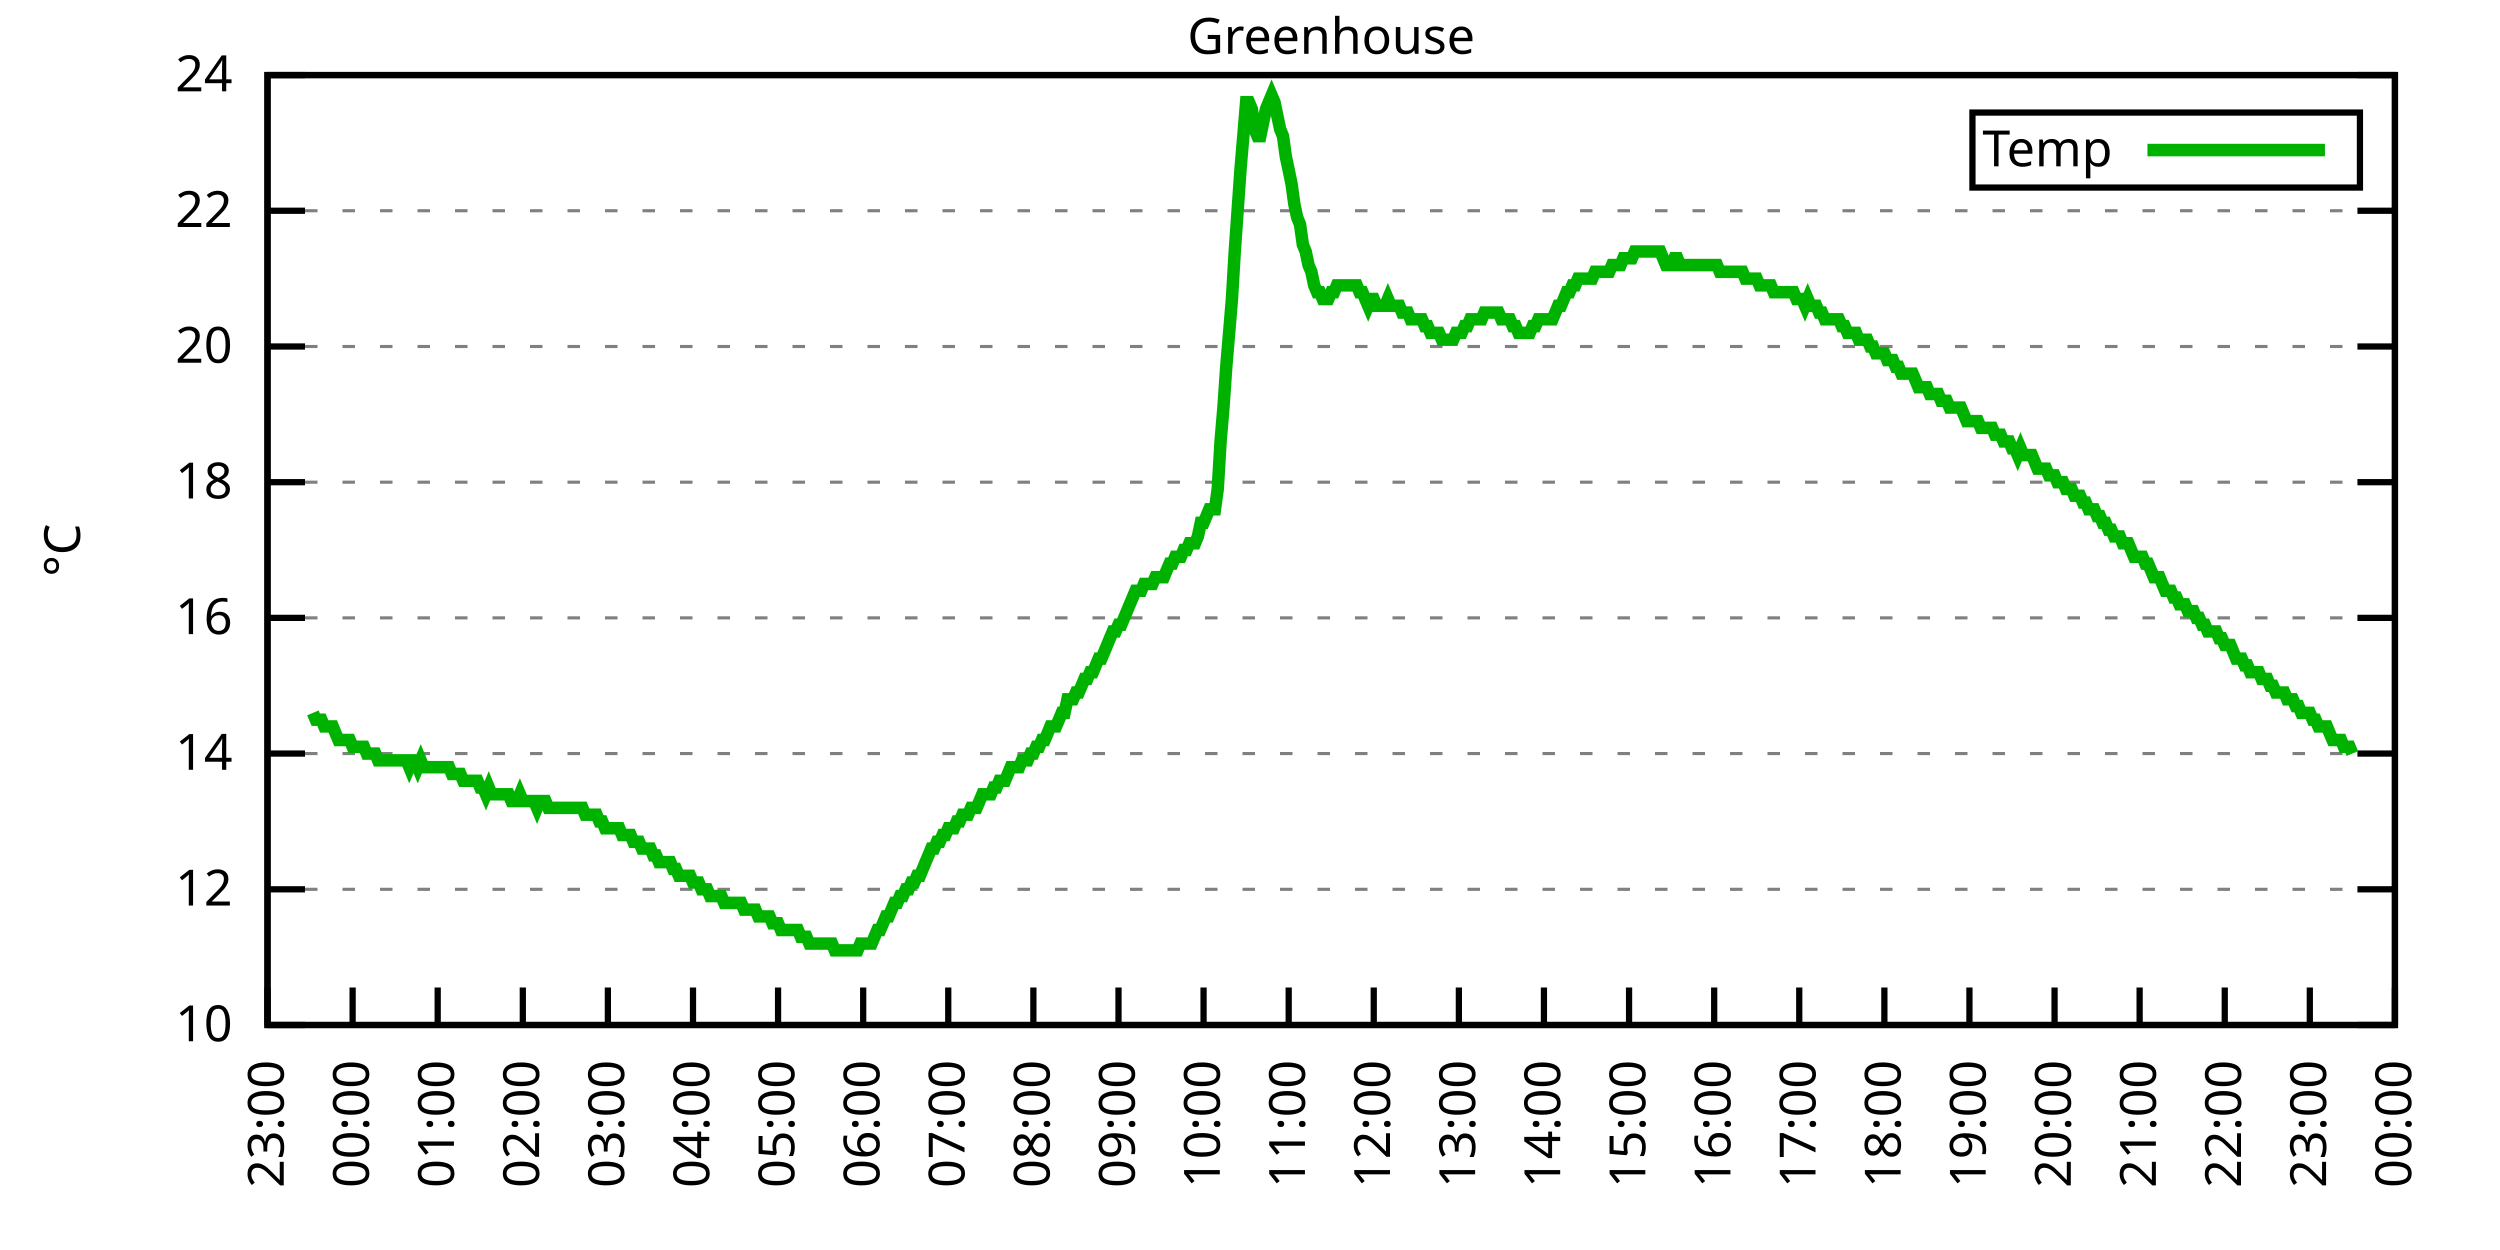
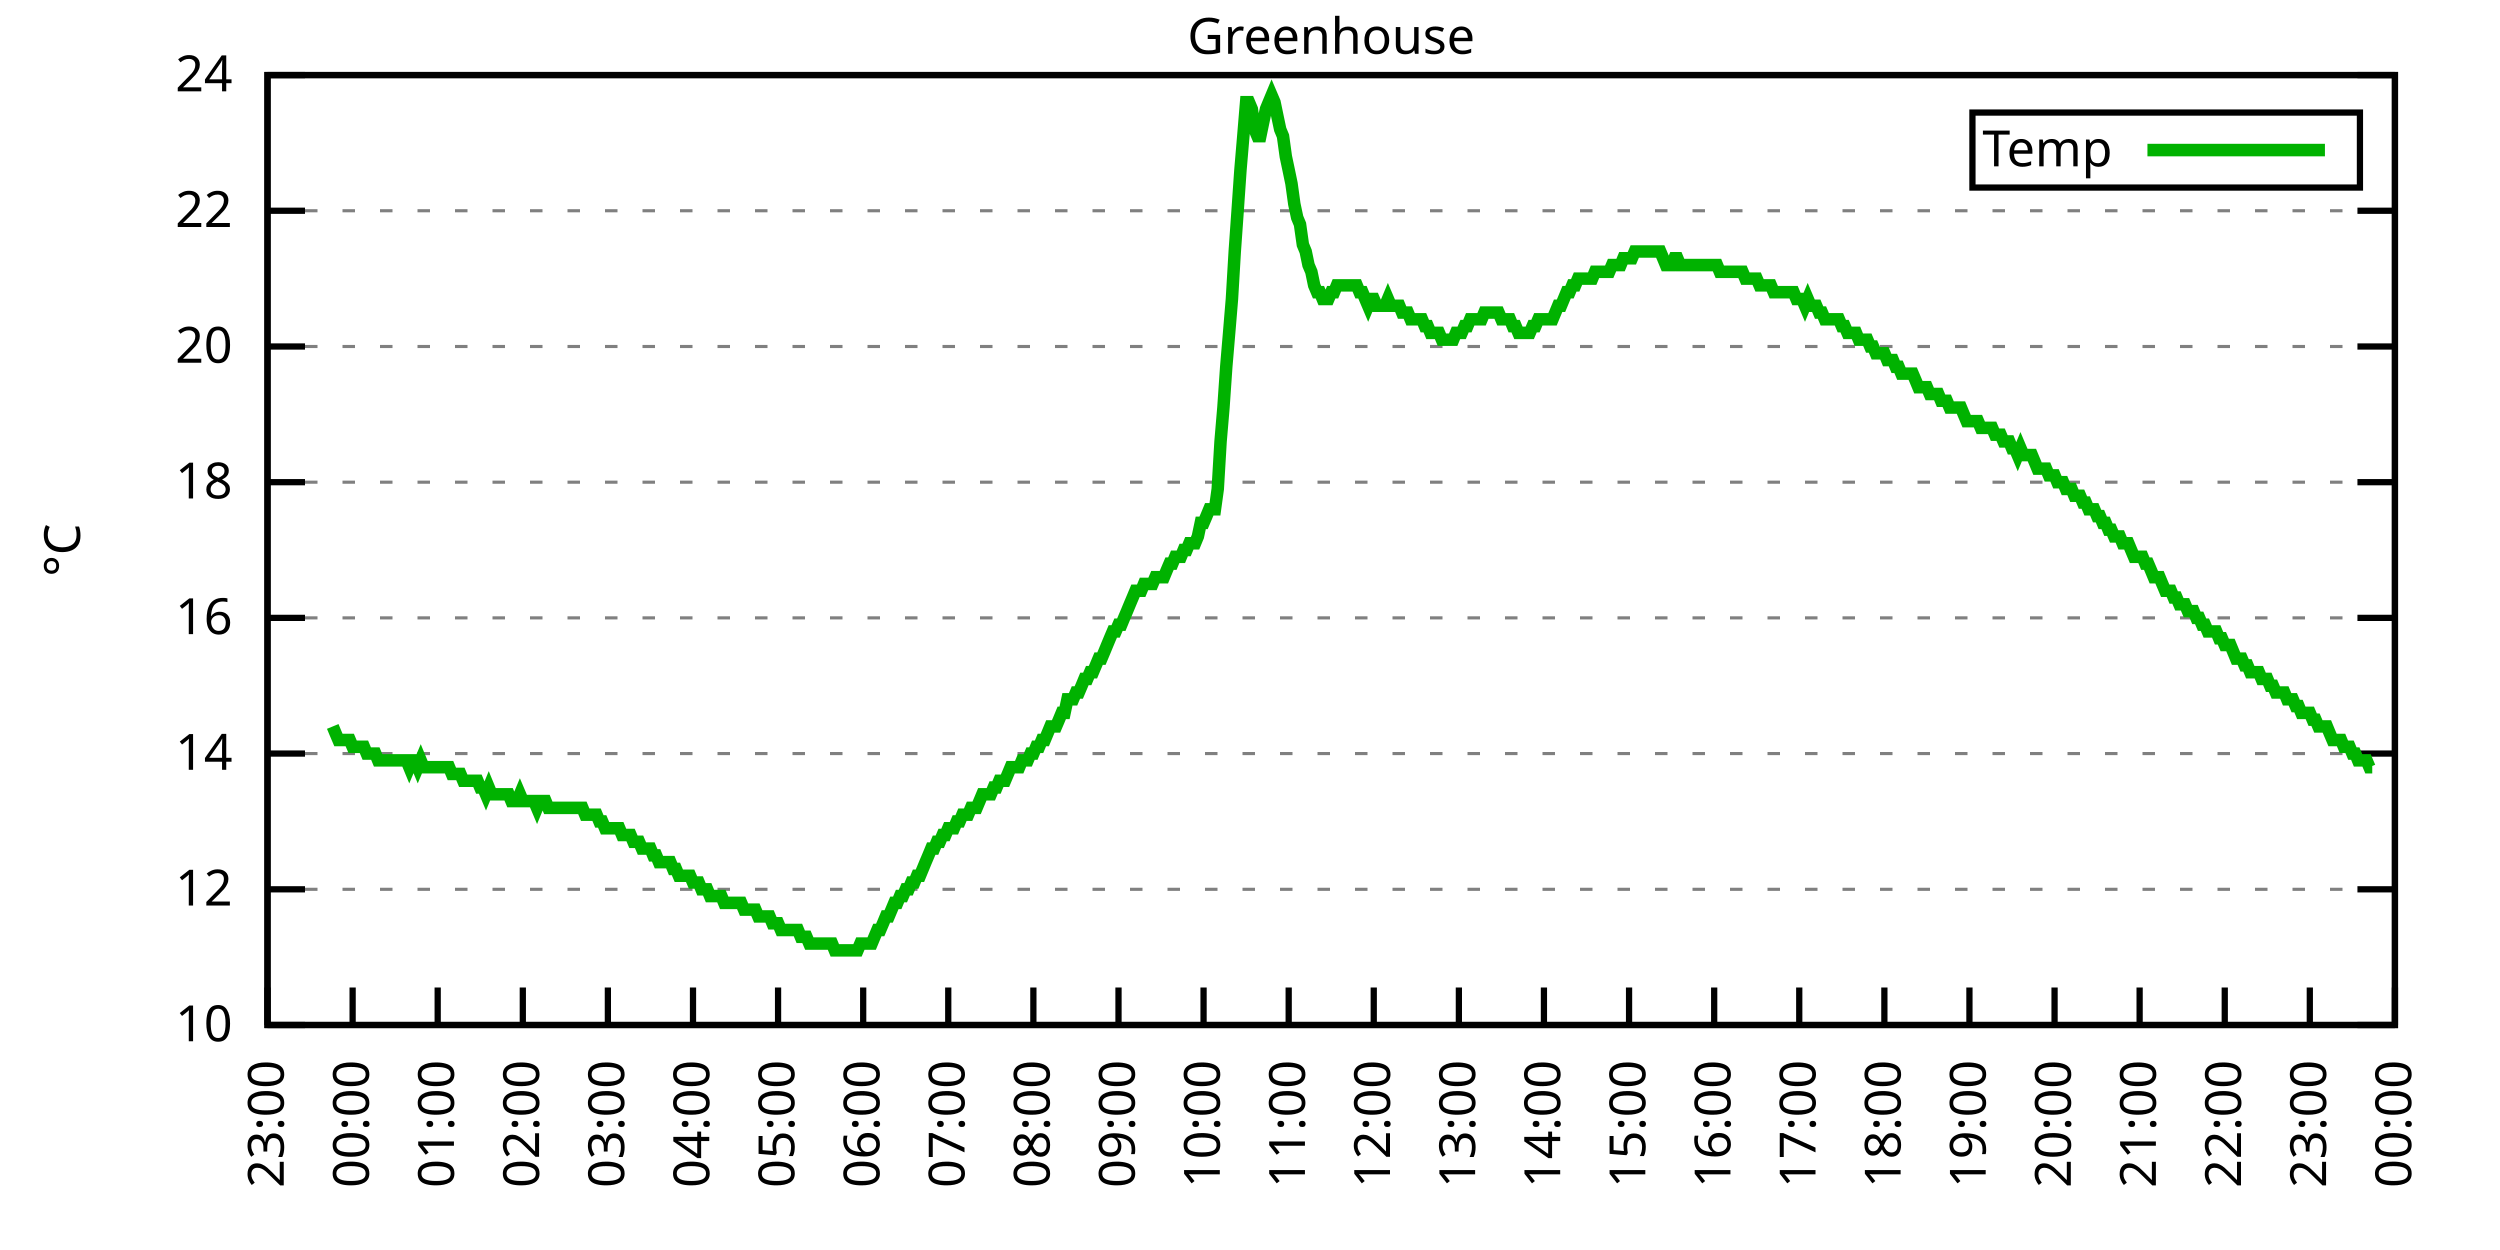
<svg xmlns="http://www.w3.org/2000/svg" xmlns:xlink="http://www.w3.org/1999/xlink" width="400" height="200" viewBox="0 0 400 200">
  <g id="gnuplot_canvas">
    <rect x="0" y="0" width="400" height="200" fill="none" />
    <defs>
      <circle id="gpDot" r="0.5" stroke-width="0.5" stroke="currentColor" />
      <path id="gpPt0" stroke-width="0.333" stroke="currentColor" d="M-1,0 h2 M0,-1 v2" />
      <path id="gpPt1" stroke-width="0.333" stroke="currentColor" d="M-1,-1 L1,1 M1,-1 L-1,1" />
      <path id="gpPt2" stroke-width="0.333" stroke="currentColor" d="M-1,0 L1,0 M0,-1 L0,1 M-1,-1 L1,1 M-1,1 L1,-1" />
      <rect id="gpPt3" stroke-width="0.333" stroke="currentColor" x="-1" y="-1" width="2" height="2" />
      <rect id="gpPt4" stroke-width="0.333" stroke="currentColor" fill="currentColor" x="-1" y="-1" width="2" height="2" />
      <circle id="gpPt5" stroke-width="0.333" stroke="currentColor" cx="0" cy="0" r="1" />
      <use xlink:href="#gpPt5" id="gpPt6" fill="currentColor" stroke="none" />
      <path id="gpPt7" stroke-width="0.333" stroke="currentColor" d="M0,-1.33 L-1.33,0.67 L1.33,0.67 z" />
      <use xlink:href="#gpPt7" id="gpPt8" fill="currentColor" stroke="none" />
      <use xlink:href="#gpPt7" id="gpPt9" stroke="currentColor" transform="rotate(180)" />
      <use xlink:href="#gpPt9" id="gpPt10" fill="currentColor" stroke="none" />
      <use xlink:href="#gpPt3" id="gpPt11" stroke="currentColor" transform="rotate(45)" />
      <use xlink:href="#gpPt11" id="gpPt12" fill="currentColor" stroke="none" />
      <path id="gpPt13" stroke-width="0.333" stroke="currentColor" d="M0,1.330 L1.265,0.411 L0.782,-1.067 L-0.782,-1.076 L-1.265,0.411 z" />
      <use xlink:href="#gpPt13" id="gpPt14" fill="currentColor" stroke="none" />
      <filter id="textbox" filterUnits="objectBoundingBox" x="0" y="0" height="1" width="1">
        <feFlood flood-color="white" flood-opacity="1" result="bgnd" />
        <feComposite in="SourceGraphic" in2="bgnd" operator="atop" />
      </filter>
      <filter id="greybox" filterUnits="objectBoundingBox" x="0" y="0" height="1" width="1">
        <feFlood flood-color="lightgrey" flood-opacity="1" result="grey" />
        <feComposite in="SourceGraphic" in2="grey" operator="atop" />
      </filter>
    </defs>
    <g fill="none" color="white" stroke="currentColor" stroke-width="1.00" stroke-linecap="butt" stroke-linejoin="miter">
</g>
    <g fill="none" color="black" stroke="currentColor" stroke-width="1.00" stroke-linecap="butt" stroke-linejoin="miter">
      <g stroke="none" shape-rendering="crispEdges">
        <polygon fill="rgb(255, 255, 255)" points="42.80,164.00 383.18,164.00 383.18,12.02 42.80,12.02 " />
      </g>
    </g>
    <g fill="none" color="black" stroke="currentColor" stroke-width="1.00" stroke-linecap="butt" stroke-linejoin="miter">
</g>
    <g fill="none" color="black" stroke="black" stroke-width="0.50" stroke-linecap="butt" stroke-linejoin="miter">
</g>
    <g fill="none" color="gray" stroke="currentColor" stroke-width="0.50" stroke-linecap="butt" stroke-linejoin="miter">
      <path stroke="gray" stroke-dasharray="2,4" class="gridline" d="M42.80,164.00 L383.19,164.00  " />
    </g>
    <g fill="none" color="gray" stroke="gray" stroke-width="1.00" stroke-linecap="butt" stroke-linejoin="miter">
</g>
    <g fill="none" color="black" stroke="currentColor" stroke-width="1.00" stroke-linecap="butt" stroke-linejoin="miter">
      <path stroke="black" d="M42.80,164.00 L48.80,164.00 M383.19,164.00 L377.19,164.00  " />
      <g transform="translate(37.20,166.60)" stroke="none" fill="black" font-family="Sans" font-size="8.00" text-anchor="end">
        <text>
          <tspan font-family="Sans"> 10</tspan>
        </text>
      </g>
    </g>
    <g fill="none" color="black" stroke="currentColor" stroke-width="1.00" stroke-linecap="butt" stroke-linejoin="miter">
</g>
    <g fill="none" color="black" stroke="black" stroke-width="0.50" stroke-linecap="butt" stroke-linejoin="miter">
</g>
    <g fill="none" color="gray" stroke="currentColor" stroke-width="0.50" stroke-linecap="butt" stroke-linejoin="miter">
      <path stroke="gray" stroke-dasharray="2,4" class="gridline" d="M42.80,142.29 L383.19,142.29  " />
    </g>
    <g fill="none" color="gray" stroke="gray" stroke-width="1.00" stroke-linecap="butt" stroke-linejoin="miter">
</g>
    <g fill="none" color="black" stroke="currentColor" stroke-width="1.00" stroke-linecap="butt" stroke-linejoin="miter">
      <path stroke="black" d="M42.80,142.29 L48.80,142.29 M383.19,142.29 L377.19,142.29  " />
      <g transform="translate(37.20,144.89)" stroke="none" fill="black" font-family="Sans" font-size="8.00" text-anchor="end">
        <text>
          <tspan font-family="Sans"> 12</tspan>
        </text>
      </g>
    </g>
    <g fill="none" color="black" stroke="currentColor" stroke-width="1.00" stroke-linecap="butt" stroke-linejoin="miter">
</g>
    <g fill="none" color="black" stroke="black" stroke-width="0.50" stroke-linecap="butt" stroke-linejoin="miter">
</g>
    <g fill="none" color="gray" stroke="currentColor" stroke-width="0.50" stroke-linecap="butt" stroke-linejoin="miter">
      <path stroke="gray" stroke-dasharray="2,4" class="gridline" d="M42.80,120.57 L383.19,120.57  " />
    </g>
    <g fill="none" color="gray" stroke="gray" stroke-width="1.00" stroke-linecap="butt" stroke-linejoin="miter">
</g>
    <g fill="none" color="black" stroke="currentColor" stroke-width="1.00" stroke-linecap="butt" stroke-linejoin="miter">
      <path stroke="black" d="M42.80,120.57 L48.80,120.57 M383.19,120.57 L377.19,120.57  " />
      <g transform="translate(37.20,123.17)" stroke="none" fill="black" font-family="Sans" font-size="8.00" text-anchor="end">
        <text>
          <tspan font-family="Sans"> 14</tspan>
        </text>
      </g>
    </g>
    <g fill="none" color="black" stroke="currentColor" stroke-width="1.00" stroke-linecap="butt" stroke-linejoin="miter">
</g>
    <g fill="none" color="black" stroke="black" stroke-width="0.50" stroke-linecap="butt" stroke-linejoin="miter">
</g>
    <g fill="none" color="gray" stroke="currentColor" stroke-width="0.50" stroke-linecap="butt" stroke-linejoin="miter">
      <path stroke="gray" stroke-dasharray="2,4" class="gridline" d="M42.80,98.86 L383.19,98.86  " />
    </g>
    <g fill="none" color="gray" stroke="gray" stroke-width="1.00" stroke-linecap="butt" stroke-linejoin="miter">
</g>
    <g fill="none" color="black" stroke="currentColor" stroke-width="1.00" stroke-linecap="butt" stroke-linejoin="miter">
      <path stroke="black" d="M42.80,98.86 L48.80,98.86 M383.19,98.86 L377.19,98.86  " />
      <g transform="translate(37.20,101.46)" stroke="none" fill="black" font-family="Sans" font-size="8.00" text-anchor="end">
        <text>
          <tspan font-family="Sans"> 16</tspan>
        </text>
      </g>
    </g>
    <g fill="none" color="black" stroke="currentColor" stroke-width="1.00" stroke-linecap="butt" stroke-linejoin="miter">
</g>
    <g fill="none" color="black" stroke="black" stroke-width="0.50" stroke-linecap="butt" stroke-linejoin="miter">
</g>
    <g fill="none" color="gray" stroke="currentColor" stroke-width="0.50" stroke-linecap="butt" stroke-linejoin="miter">
      <path stroke="gray" stroke-dasharray="2,4" class="gridline" d="M42.80,77.15 L383.19,77.15  " />
    </g>
    <g fill="none" color="gray" stroke="gray" stroke-width="1.00" stroke-linecap="butt" stroke-linejoin="miter">
</g>
    <g fill="none" color="black" stroke="currentColor" stroke-width="1.00" stroke-linecap="butt" stroke-linejoin="miter">
      <path stroke="black" d="M42.80,77.15 L48.80,77.15 M383.19,77.15 L377.19,77.15  " />
      <g transform="translate(37.20,79.75)" stroke="none" fill="black" font-family="Sans" font-size="8.00" text-anchor="end">
        <text>
          <tspan font-family="Sans"> 18</tspan>
        </text>
      </g>
    </g>
    <g fill="none" color="black" stroke="currentColor" stroke-width="1.00" stroke-linecap="butt" stroke-linejoin="miter">
</g>
    <g fill="none" color="black" stroke="black" stroke-width="0.50" stroke-linecap="butt" stroke-linejoin="miter">
</g>
    <g fill="none" color="gray" stroke="currentColor" stroke-width="0.50" stroke-linecap="butt" stroke-linejoin="miter">
      <path stroke="gray" stroke-dasharray="2,4" class="gridline" d="M42.80,55.44 L383.19,55.44  " />
    </g>
    <g fill="none" color="gray" stroke="gray" stroke-width="1.00" stroke-linecap="butt" stroke-linejoin="miter">
</g>
    <g fill="none" color="black" stroke="currentColor" stroke-width="1.00" stroke-linecap="butt" stroke-linejoin="miter">
      <path stroke="black" d="M42.80,55.44 L48.80,55.44 M383.19,55.44 L377.19,55.44  " />
      <g transform="translate(37.20,58.04)" stroke="none" fill="black" font-family="Sans" font-size="8.00" text-anchor="end">
        <text>
          <tspan font-family="Sans"> 20</tspan>
        </text>
      </g>
    </g>
    <g fill="none" color="black" stroke="currentColor" stroke-width="1.00" stroke-linecap="butt" stroke-linejoin="miter">
</g>
    <g fill="none" color="black" stroke="black" stroke-width="0.50" stroke-linecap="butt" stroke-linejoin="miter">
</g>
    <g fill="none" color="gray" stroke="currentColor" stroke-width="0.50" stroke-linecap="butt" stroke-linejoin="miter">
      <path stroke="gray" stroke-dasharray="2,4" class="gridline" d="M42.80,33.72 L383.19,33.72  " />
    </g>
    <g fill="none" color="gray" stroke="gray" stroke-width="1.00" stroke-linecap="butt" stroke-linejoin="miter">
</g>
    <g fill="none" color="black" stroke="currentColor" stroke-width="1.00" stroke-linecap="butt" stroke-linejoin="miter">
      <path stroke="black" d="M42.80,33.72 L48.80,33.72 M383.19,33.72 L377.19,33.72  " />
      <g transform="translate(37.20,36.32)" stroke="none" fill="black" font-family="Sans" font-size="8.00" text-anchor="end">
        <text>
          <tspan font-family="Sans"> 22</tspan>
        </text>
      </g>
    </g>
    <g fill="none" color="black" stroke="currentColor" stroke-width="1.00" stroke-linecap="butt" stroke-linejoin="miter">
</g>
    <g fill="none" color="black" stroke="black" stroke-width="0.50" stroke-linecap="butt" stroke-linejoin="miter">
</g>
    <g fill="none" color="gray" stroke="currentColor" stroke-width="0.50" stroke-linecap="butt" stroke-linejoin="miter">
      <path stroke="gray" stroke-dasharray="2,4" class="gridline" d="M42.80,12.01 L383.19,12.01  " />
    </g>
    <g fill="none" color="gray" stroke="gray" stroke-width="1.00" stroke-linecap="butt" stroke-linejoin="miter">
</g>
    <g fill="none" color="black" stroke="currentColor" stroke-width="1.00" stroke-linecap="butt" stroke-linejoin="miter">
      <path stroke="black" d="M42.80,12.01 L48.80,12.01 M383.19,12.01 L377.19,12.01  " />
      <g transform="translate(37.20,14.61)" stroke="none" fill="black" font-family="Sans" font-size="8.00" text-anchor="end">
        <text>
          <tspan font-family="Sans"> 24</tspan>
        </text>
      </g>
    </g>
    <g fill="none" color="black" stroke="currentColor" stroke-width="1.00" stroke-linecap="butt" stroke-linejoin="miter">
      <path stroke="black" d="M42.80,164.00 L42.80,158.00  " />
      <g transform="translate(45.40,169.60) rotate(270.00)" stroke="none" fill="black" font-family="Sans" font-size="8.00" text-anchor="end">
        <text>
          <tspan font-family="Sans">23:00</tspan>
        </text>
      </g>
    </g>
    <g fill="none" color="black" stroke="currentColor" stroke-width="1.00" stroke-linecap="butt" stroke-linejoin="miter">
      <path stroke="black" d="M56.42,164.00 L56.42,158.00  " />
      <g transform="translate(59.02,169.60) rotate(270.00)" stroke="none" fill="black" font-family="Sans" font-size="8.00" text-anchor="end">
        <text>
          <tspan font-family="Sans">00:00</tspan>
        </text>
      </g>
    </g>
    <g fill="none" color="black" stroke="currentColor" stroke-width="1.00" stroke-linecap="butt" stroke-linejoin="miter">
      <path stroke="black" d="M70.03,164.00 L70.03,158.00  " />
      <g transform="translate(72.63,169.60) rotate(270.00)" stroke="none" fill="black" font-family="Sans" font-size="8.00" text-anchor="end">
        <text>
          <tspan font-family="Sans">01:00</tspan>
        </text>
      </g>
    </g>
    <g fill="none" color="black" stroke="currentColor" stroke-width="1.00" stroke-linecap="butt" stroke-linejoin="miter">
      <path stroke="black" d="M83.65,164.00 L83.65,158.00  " />
      <g transform="translate(86.25,169.60) rotate(270.00)" stroke="none" fill="black" font-family="Sans" font-size="8.00" text-anchor="end">
        <text>
          <tspan font-family="Sans">02:00</tspan>
        </text>
      </g>
    </g>
    <g fill="none" color="black" stroke="currentColor" stroke-width="1.00" stroke-linecap="butt" stroke-linejoin="miter">
      <path stroke="black" d="M97.26,164.00 L97.26,158.00  " />
      <g transform="translate(99.86,169.60) rotate(270.00)" stroke="none" fill="black" font-family="Sans" font-size="8.00" text-anchor="end">
        <text>
          <tspan font-family="Sans">03:00</tspan>
        </text>
      </g>
    </g>
    <g fill="none" color="black" stroke="currentColor" stroke-width="1.00" stroke-linecap="butt" stroke-linejoin="miter">
      <path stroke="black" d="M110.88,164.00 L110.88,158.00  " />
      <g transform="translate(113.48,169.60) rotate(270.00)" stroke="none" fill="black" font-family="Sans" font-size="8.00" text-anchor="end">
        <text>
          <tspan font-family="Sans">04:00</tspan>
        </text>
      </g>
    </g>
    <g fill="none" color="black" stroke="currentColor" stroke-width="1.00" stroke-linecap="butt" stroke-linejoin="miter">
      <path stroke="black" d="M124.49,164.00 L124.49,158.00  " />
      <g transform="translate(127.09,169.60) rotate(270.00)" stroke="none" fill="black" font-family="Sans" font-size="8.00" text-anchor="end">
        <text>
          <tspan font-family="Sans">05:00</tspan>
        </text>
      </g>
    </g>
    <g fill="none" color="black" stroke="currentColor" stroke-width="1.00" stroke-linecap="butt" stroke-linejoin="miter">
      <path stroke="black" d="M138.11,164.00 L138.11,158.00  " />
      <g transform="translate(140.71,169.60) rotate(270.00)" stroke="none" fill="black" font-family="Sans" font-size="8.00" text-anchor="end">
        <text>
          <tspan font-family="Sans">06:00</tspan>
        </text>
      </g>
    </g>
    <g fill="none" color="black" stroke="currentColor" stroke-width="1.00" stroke-linecap="butt" stroke-linejoin="miter">
      <path stroke="black" d="M151.72,164.00 L151.72,158.00  " />
      <g transform="translate(154.32,169.60) rotate(270.00)" stroke="none" fill="black" font-family="Sans" font-size="8.00" text-anchor="end">
        <text>
          <tspan font-family="Sans">07:00</tspan>
        </text>
      </g>
    </g>
    <g fill="none" color="black" stroke="currentColor" stroke-width="1.00" stroke-linecap="butt" stroke-linejoin="miter">
      <path stroke="black" d="M165.34,164.00 L165.34,158.00  " />
      <g transform="translate(167.94,169.60) rotate(270.00)" stroke="none" fill="black" font-family="Sans" font-size="8.00" text-anchor="end">
        <text>
          <tspan font-family="Sans">08:00</tspan>
        </text>
      </g>
    </g>
    <g fill="none" color="black" stroke="currentColor" stroke-width="1.00" stroke-linecap="butt" stroke-linejoin="miter">
      <path stroke="black" d="M178.96,164.00 L178.96,158.00  " />
      <g transform="translate(181.56,169.60) rotate(270.00)" stroke="none" fill="black" font-family="Sans" font-size="8.00" text-anchor="end">
        <text>
          <tspan font-family="Sans">09:00</tspan>
        </text>
      </g>
    </g>
    <g fill="none" color="black" stroke="currentColor" stroke-width="1.00" stroke-linecap="butt" stroke-linejoin="miter">
      <path stroke="black" d="M192.57,164.00 L192.57,158.00  " />
      <g transform="translate(195.17,169.60) rotate(270.00)" stroke="none" fill="black" font-family="Sans" font-size="8.00" text-anchor="end">
        <text>
          <tspan font-family="Sans">10:00</tspan>
        </text>
      </g>
    </g>
    <g fill="none" color="black" stroke="currentColor" stroke-width="1.00" stroke-linecap="butt" stroke-linejoin="miter">
      <path stroke="black" d="M206.19,164.00 L206.19,158.00  " />
      <g transform="translate(208.79,169.60) rotate(270.00)" stroke="none" fill="black" font-family="Sans" font-size="8.00" text-anchor="end">
        <text>
          <tspan font-family="Sans">11:00</tspan>
        </text>
      </g>
    </g>
    <g fill="none" color="black" stroke="currentColor" stroke-width="1.00" stroke-linecap="butt" stroke-linejoin="miter">
      <path stroke="black" d="M219.80,164.00 L219.80,158.00  " />
      <g transform="translate(222.40,169.60) rotate(270.00)" stroke="none" fill="black" font-family="Sans" font-size="8.00" text-anchor="end">
        <text>
          <tspan font-family="Sans">12:00</tspan>
        </text>
      </g>
    </g>
    <g fill="none" color="black" stroke="currentColor" stroke-width="1.00" stroke-linecap="butt" stroke-linejoin="miter">
      <path stroke="black" d="M233.42,164.00 L233.42,158.00  " />
      <g transform="translate(236.02,169.60) rotate(270.00)" stroke="none" fill="black" font-family="Sans" font-size="8.00" text-anchor="end">
        <text>
          <tspan font-family="Sans">13:00</tspan>
        </text>
      </g>
    </g>
    <g fill="none" color="black" stroke="currentColor" stroke-width="1.00" stroke-linecap="butt" stroke-linejoin="miter">
      <path stroke="black" d="M247.03,164.00 L247.03,158.00  " />
      <g transform="translate(249.63,169.60) rotate(270.00)" stroke="none" fill="black" font-family="Sans" font-size="8.00" text-anchor="end">
        <text>
          <tspan font-family="Sans">14:00</tspan>
        </text>
      </g>
    </g>
    <g fill="none" color="black" stroke="currentColor" stroke-width="1.00" stroke-linecap="butt" stroke-linejoin="miter">
      <path stroke="black" d="M260.65,164.00 L260.65,158.00  " />
      <g transform="translate(263.25,169.60) rotate(270.00)" stroke="none" fill="black" font-family="Sans" font-size="8.00" text-anchor="end">
        <text>
          <tspan font-family="Sans">15:00</tspan>
        </text>
      </g>
    </g>
    <g fill="none" color="black" stroke="currentColor" stroke-width="1.00" stroke-linecap="butt" stroke-linejoin="miter">
      <path stroke="black" d="M274.27,164.00 L274.27,158.00  " />
      <g transform="translate(276.87,169.60) rotate(270.00)" stroke="none" fill="black" font-family="Sans" font-size="8.00" text-anchor="end">
        <text>
          <tspan font-family="Sans">16:00</tspan>
        </text>
      </g>
    </g>
    <g fill="none" color="black" stroke="currentColor" stroke-width="1.00" stroke-linecap="butt" stroke-linejoin="miter">
      <path stroke="black" d="M287.88,164.00 L287.88,158.00  " />
      <g transform="translate(290.48,169.60) rotate(270.00)" stroke="none" fill="black" font-family="Sans" font-size="8.00" text-anchor="end">
        <text>
          <tspan font-family="Sans">17:00</tspan>
        </text>
      </g>
    </g>
    <g fill="none" color="black" stroke="currentColor" stroke-width="1.00" stroke-linecap="butt" stroke-linejoin="miter">
      <path stroke="black" d="M301.50,164.00 L301.50,158.00  " />
      <g transform="translate(304.10,169.60) rotate(270.00)" stroke="none" fill="black" font-family="Sans" font-size="8.00" text-anchor="end">
        <text>
          <tspan font-family="Sans">18:00</tspan>
        </text>
      </g>
    </g>
    <g fill="none" color="black" stroke="currentColor" stroke-width="1.00" stroke-linecap="butt" stroke-linejoin="miter">
      <path stroke="black" d="M315.11,164.00 L315.11,158.00  " />
      <g transform="translate(317.71,169.60) rotate(270.00)" stroke="none" fill="black" font-family="Sans" font-size="8.00" text-anchor="end">
        <text>
          <tspan font-family="Sans">19:00</tspan>
        </text>
      </g>
    </g>
    <g fill="none" color="black" stroke="currentColor" stroke-width="1.00" stroke-linecap="butt" stroke-linejoin="miter">
      <path stroke="black" d="M328.73,164.00 L328.73,158.00  " />
      <g transform="translate(331.33,169.60) rotate(270.00)" stroke="none" fill="black" font-family="Sans" font-size="8.00" text-anchor="end">
        <text>
          <tspan font-family="Sans">20:00</tspan>
        </text>
      </g>
    </g>
    <g fill="none" color="black" stroke="currentColor" stroke-width="1.00" stroke-linecap="butt" stroke-linejoin="miter">
      <path stroke="black" d="M342.34,164.00 L342.34,158.00  " />
      <g transform="translate(344.94,169.60) rotate(270.00)" stroke="none" fill="black" font-family="Sans" font-size="8.00" text-anchor="end">
        <text>
          <tspan font-family="Sans">21:00</tspan>
        </text>
      </g>
    </g>
    <g fill="none" color="black" stroke="currentColor" stroke-width="1.00" stroke-linecap="butt" stroke-linejoin="miter">
      <path stroke="black" d="M355.96,164.00 L355.96,158.00  " />
      <g transform="translate(358.56,169.60) rotate(270.00)" stroke="none" fill="black" font-family="Sans" font-size="8.00" text-anchor="end">
        <text>
          <tspan font-family="Sans">22:00</tspan>
        </text>
      </g>
    </g>
    <g fill="none" color="black" stroke="currentColor" stroke-width="1.00" stroke-linecap="butt" stroke-linejoin="miter">
      <path stroke="black" d="M369.57,164.00 L369.57,158.00  " />
      <g transform="translate(372.17,169.60) rotate(270.00)" stroke="none" fill="black" font-family="Sans" font-size="8.00" text-anchor="end">
        <text>
          <tspan font-family="Sans">23:00</tspan>
        </text>
      </g>
    </g>
    <g fill="none" color="black" stroke="currentColor" stroke-width="1.00" stroke-linecap="butt" stroke-linejoin="miter">
      <path stroke="black" d="M383.19,164.00 L383.19,158.00  " />
      <g transform="translate(385.79,169.60) rotate(270.00)" stroke="none" fill="black" font-family="Sans" font-size="8.00" text-anchor="end">
        <text>
          <tspan font-family="Sans">00:00</tspan>
        </text>
      </g>
    </g>
    <g fill="none" color="black" stroke="currentColor" stroke-width="1.00" stroke-linecap="butt" stroke-linejoin="miter">
</g>
    <g fill="none" color="black" stroke="currentColor" stroke-width="1.00" stroke-linecap="butt" stroke-linejoin="miter">
      <path stroke="black" d="M42.80,12.01 L42.80,164.00 L383.19,164.00 L383.19,12.01 L42.80,12.01 Z  " />
    </g>
    <g fill="none" color="black" stroke="currentColor" stroke-width="1.00" stroke-linecap="butt" stroke-linejoin="miter">
</g>
    <g fill="none" color="black" stroke="currentColor" stroke-width="1.00" stroke-linecap="butt" stroke-linejoin="miter">
      <path stroke="black" d="M315.59,30.01 L315.59,18.01 L377.59,18.01 L377.59,30.01 L315.59,30.01 Z  " />
    </g>
    <g id="Greenhouse_plot_1">
      <g fill="none" color="white" stroke="black" stroke-width="2.00" stroke-linecap="butt" stroke-linejoin="miter">
</g>
      <g fill="none" color="black" stroke="currentColor" stroke-width="2.00" stroke-linecap="butt" stroke-linejoin="miter">
        <g transform="translate(337.99,26.61)" stroke="none" fill="black" font-family="Sans" font-size="8.00" text-anchor="end">
          <text>
            <tspan font-family="Sans">Temp</tspan>
          </text>
        </g>
      </g>
      <g fill="none" color="black" stroke="currentColor" stroke-width="2.00" stroke-linecap="butt" stroke-linejoin="miter">
-         <path stroke="rgb(  0, 178,   0)" d="M343.59,24.01 L371.99,24.01 M50.06,114.06 L50.52,115.15 L50.97,115.15 L51.42,115.15 L51.88,116.23 L52.33,116.23   L52.78,116.23 L53.24,116.23 L53.69,117.32 L54.15,118.40 L54.60,118.40 L55.05,118.40 L55.51,118.40 L55.96,118.40   L56.42,119.49 L56.87,119.49 L57.32,119.49 L57.78,119.49 L58.23,119.49 L58.68,120.57 L59.14,120.57 L59.59,120.57   L60.05,120.57 L60.50,121.66 L60.95,121.66 L61.41,121.66 L61.86,121.66 L62.32,121.66 L62.77,121.66 L63.22,121.66   L63.68,121.66 L64.13,121.66 L64.58,121.66 L65.04,121.66 L65.49,122.75 L65.95,121.66 L66.40,121.66 L66.85,122.75   L67.31,121.66 L67.76,122.75 L68.22,122.75 L68.67,122.75 L69.12,122.75 L69.58,122.75 L70.03,122.75 L70.49,122.75   L70.94,122.75 L71.39,122.75 L71.85,122.75 L72.30,123.83 L72.75,123.83 L73.21,123.83 L73.66,123.83 L74.12,124.92   L74.57,124.92 L75.02,124.92 L75.48,124.92 L75.93,124.92 L76.39,124.92 L76.84,126.00 L77.29,126.00 L77.75,127.09   L78.20,126.00 L78.65,127.09 L79.11,127.09 L79.56,127.09 L80.02,127.09 L80.47,127.09 L80.92,127.09 L81.38,127.09   L81.83,128.17 L82.29,128.17 L82.74,128.17 L83.19,127.09 L83.65,128.17 L84.10,128.17 L84.55,128.17 L85.01,128.17   L85.46,128.17 L85.92,129.26 L86.37,128.17 L86.82,128.17 L87.28,128.17 L87.73,129.26 L88.19,129.26 L88.64,129.26   L89.09,129.26 L89.55,129.26 L90.00,129.26 L90.45,129.26 L90.91,129.26 L91.36,129.26 L91.82,129.26 L92.27,129.26   L92.72,129.26 L93.18,129.26 L93.63,130.35 L94.09,130.35 L94.54,130.35 L94.99,130.35 L95.45,130.35 L95.90,131.43   L96.35,131.43 L96.81,132.52 L97.26,132.52 L97.72,132.52 L98.17,132.52 L98.62,132.52 L99.08,132.52 L99.53,133.60   L99.99,133.60 L100.44,133.60 L100.89,133.60 L101.35,134.69 L101.80,134.69 L102.25,134.69 L102.71,135.77 L103.16,135.77   L103.62,135.77 L104.07,135.77 L104.52,136.86 L104.98,136.86 L105.43,137.94 L105.89,137.94 L106.34,137.94 L106.79,137.94   L107.25,137.94 L107.70,139.03 L108.15,139.03 L108.61,140.12 L109.06,140.12 L109.52,140.12 L109.97,140.12 L110.42,140.12   L110.88,141.20 L111.33,141.20 L111.79,141.20 L112.24,142.29 L112.69,142.29 L113.15,142.29 L113.60,143.37 L114.05,143.37   L114.51,143.37 L114.96,143.37 L115.42,143.37 L115.87,144.46 L116.32,144.46 L116.78,144.46 L117.23,144.46 L117.69,144.46   L118.14,144.46 L118.59,144.46 L119.05,145.54 L119.50,145.54 L119.96,145.54 L120.41,145.54 L120.86,145.54 L121.32,146.63   L121.77,146.63 L122.22,146.63 L122.68,146.63 L123.13,146.63 L123.59,147.72 L124.04,147.72 L124.49,147.72 L124.95,148.80   L125.40,148.80 L125.86,148.80 L126.31,148.80 L126.76,148.80 L127.22,148.80 L127.67,148.80 L128.12,149.89 L128.58,149.89   L129.03,149.89 L129.49,150.97 L129.94,150.97 L130.39,150.97 L130.85,150.97 L131.30,150.97 L131.76,150.97 L132.21,150.97   L132.66,150.97 L133.12,150.97 L133.57,152.06 L134.02,152.06 L134.48,152.06 L134.93,152.06 L135.39,152.06 L135.84,152.06   L136.29,152.06 L136.75,152.06 L137.20,152.06 L137.66,150.97 L138.11,150.97 L138.56,150.97 L139.02,150.97 L139.47,150.97   L139.92,149.89 L140.38,148.80 L140.83,148.80 L141.29,147.72 L141.74,146.63 L142.19,146.63 L142.65,145.54 L143.10,144.46   L143.56,144.46 L144.01,143.37 L144.46,143.37 L144.92,142.29 L145.37,142.29 L145.82,141.20 L146.28,141.20 L146.73,140.12   L147.19,140.12 L147.64,139.03 L148.09,137.94 L148.55,136.86 L149.00,135.77 L149.46,135.77 L149.91,134.69 L150.36,134.69   L150.82,133.60 L151.27,133.60 L151.72,132.52 L152.18,132.52 L152.63,132.52 L153.09,131.43 L153.54,131.43 L153.99,130.35   L154.45,130.35 L154.90,130.35 L155.36,129.26 L155.81,129.26 L156.26,129.26 L156.72,128.17 L157.17,127.09 L157.62,127.09   L158.08,127.09 L158.53,127.09 L158.99,126.00 L159.44,126.00 L159.89,124.92 L160.35,124.92 L160.80,124.92 L161.26,123.83   L161.71,122.75 L162.16,122.75 L162.62,122.75 L163.07,122.75 L163.52,121.66 L163.98,121.66 L164.43,121.66 L164.89,120.57   L165.34,120.57 L165.79,119.49 L166.25,119.49 L166.70,118.40 L167.16,118.40 L167.61,117.32 L168.06,116.23 L168.52,116.23   L168.97,116.23 L169.43,115.15 L169.88,114.06 L170.33,114.06 L170.79,111.89 L171.24,111.89 L171.69,111.89 L172.15,110.80   L172.60,110.80 L173.06,109.72 L173.51,108.63 L173.96,108.63 L174.42,107.55 L174.87,107.55 L175.33,106.46 L175.78,105.38   L176.23,105.38 L176.69,104.29 L177.14,103.20 L177.59,102.12 L178.05,101.03 L178.50,101.03 L178.96,99.95 L179.41,99.95   L179.86,98.86 L180.32,97.78 L180.77,96.69 L181.23,95.60 L181.68,94.52 L182.13,94.52 L182.59,94.52 L183.04,93.43   L183.49,93.43 L183.95,93.43 L184.40,93.43 L184.86,92.35 L185.31,92.35 L185.76,92.35 L186.22,92.35 L186.67,91.26   L187.13,90.18 L187.58,90.18 L188.03,89.09 L188.49,89.09 L188.94,89.09 L189.39,88.00 L189.85,88.00 L190.30,86.92   L190.76,86.92 L191.21,86.92 L191.66,85.83 L192.12,83.66 L192.57,83.66 L193.03,82.58 L193.48,81.49 L193.93,81.49   L194.39,81.49 L194.84,78.23 L195.29,70.63 L195.75,65.21 L196.20,58.69 L196.66,53.26 L197.11,47.84 L197.56,40.24   L198.02,33.72 L198.47,27.21 L198.93,21.78 L199.38,16.35 L199.83,16.35 L200.29,17.44 L200.74,20.70 L201.19,21.78   L201.65,21.78 L202.10,19.61 L202.56,17.44 L203.01,16.35 L203.46,15.27 L203.92,16.35 L204.37,18.52 L204.83,20.70   L205.28,21.78 L205.73,25.04 L206.19,27.21 L206.64,29.38 L207.09,32.64 L207.55,34.81 L208.00,35.89 L208.46,39.15   L208.91,40.24 L209.36,42.41 L209.82,43.49 L210.27,45.66 L210.73,46.75 L211.18,46.75 L211.63,47.84 L212.09,47.84   L212.54,47.84 L213.00,46.75 L213.45,46.75 L213.90,45.66 L214.36,45.66 L214.81,45.66 L215.26,45.66 L215.72,45.66   L216.17,45.66 L216.63,45.66 L217.08,45.66 L217.53,46.75 L217.99,46.75 L218.44,47.84 L218.90,48.92 L219.35,47.84   L219.80,47.84 L220.26,48.92 L220.71,48.92 L221.16,48.92 L221.62,48.92 L222.07,47.84 L222.53,48.92 L222.98,48.92   L223.43,48.92 L223.89,48.92 L224.34,50.01 L224.80,50.01 L225.25,50.01 L225.70,51.09 L226.16,51.09 L226.61,51.09   L227.06,51.09 L227.52,51.09 L227.97,52.18 L228.43,52.18 L228.88,53.26 L229.33,53.26 L229.79,53.26 L230.24,53.26   L230.70,54.35 L231.15,54.35 L231.60,54.35 L232.06,54.35 L232.51,54.35 L232.96,53.26 L233.42,53.26 L233.87,53.26   L234.33,52.18 L234.78,52.18 L235.23,51.09 L235.69,51.09 L236.14,51.09 L236.60,51.09 L237.05,51.09 L237.50,50.01   L237.96,50.01 L238.41,50.01 L238.86,50.01 L239.32,50.01 L239.77,50.01 L240.23,51.09 L240.68,51.09 L241.13,51.09   L241.59,51.09 L242.04,52.18 L242.50,52.18 L242.95,53.26 L243.40,53.26 L243.86,53.26 L244.31,53.26 L244.76,53.26   L245.22,52.18 L245.67,52.18 L246.13,51.09 L246.58,51.09 L247.03,51.09 L247.49,51.09 L247.94,51.09 L248.40,51.09   L248.85,50.01 L249.30,48.92 L249.76,48.92 L250.21,47.84 L250.66,46.75 L251.12,46.75 L251.57,45.66 L252.03,45.66   L252.48,44.58 L252.93,44.58 L253.39,44.58 L253.84,44.58 L254.30,44.58 L254.75,44.58 L255.20,43.49 L255.66,43.49   L256.11,43.49 L256.56,43.49 L257.02,43.49 L257.47,43.49 L257.93,42.41 L258.38,42.41 L258.83,42.41 L259.29,42.41   L259.74,41.32 L260.20,41.32 L260.65,41.32 L261.10,41.32 L261.56,40.24 L262.01,40.24 L262.47,40.24 L262.92,40.24   L263.37,40.24 L263.83,40.24 L264.28,40.24 L264.73,40.24 L265.19,40.24 L265.64,40.24 L266.10,41.32 L266.55,42.41   L267.00,42.41 L267.46,42.41 L267.91,41.32 L268.37,41.32 L268.82,42.41 L269.27,42.41 L269.73,42.41 L270.18,42.41   L270.63,42.41 L271.09,42.41 L271.54,42.41 L272.00,42.41 L272.45,42.41 L272.90,42.41 L273.36,42.41 L273.81,42.41   L274.27,42.41 L274.72,42.41 L275.17,43.49 L275.63,43.49 L276.08,43.49 L276.53,43.49 L276.99,43.49 L277.44,43.49   L277.90,43.49 L278.35,43.49 L278.80,43.49 L279.26,44.58 L279.71,44.58 L280.17,44.58 L280.62,44.58 L281.07,44.58   L281.53,45.66 L281.98,45.66 L282.43,45.66 L282.89,45.66 L283.34,45.66 L283.80,46.75 L284.25,46.75 L284.70,46.75   L285.16,46.75 L285.61,46.75 L286.07,46.75 L286.52,46.75 L286.97,46.75 L287.43,47.84 L287.88,47.84 L288.33,47.84   L288.79,48.92 L289.24,47.84 L289.70,48.92 L290.15,48.92 L290.60,48.92 L291.06,50.01 L291.51,50.01 L291.97,51.09   L292.42,51.09 L292.87,51.09 L293.33,51.09 L293.78,51.09 L294.23,51.09 L294.69,52.18 L295.14,52.18 L295.60,53.26   L296.05,53.26 L296.50,53.26 L296.96,53.26 L297.41,54.35 L297.87,54.35 L298.32,54.35 L298.77,54.35 L299.23,55.44   L299.68,55.44 L300.13,56.52 L300.59,56.52 L301.04,56.52 L301.50,56.52 L301.95,57.61 L302.40,57.61 L302.86,57.61   L303.31,58.69 L303.77,58.69 L304.22,59.78 L304.67,59.78 L305.13,59.78 L305.58,59.78 L306.03,59.78 L306.49,60.86   L306.94,61.95 L307.40,61.95 L307.85,61.95 L308.30,61.95 L308.76,63.04 L309.21,63.04 L309.67,63.04 L310.12,63.04   L310.57,64.12 L311.03,64.12 L311.48,64.12 L311.94,65.21 L312.39,65.21 L312.84,65.21 L313.30,65.21 L313.75,65.21   L314.20,66.29 L314.66,67.38 L315.11,67.38 L315.57,67.38 L316.02,67.38 L316.47,67.38 L316.93,68.46 L317.38,68.46   L317.84,68.46 L318.29,68.46 L318.74,68.46 L319.20,69.55 L319.65,69.55 L320.10,69.55 L320.56,70.63 L321.01,70.63   L321.47,70.63 L321.92,71.72 L322.37,71.72 L322.83,72.81 L323.28,71.72 L323.74,72.81 L324.19,72.81 L324.64,72.81   L325.10,72.81 L325.55,73.89 L326.00,74.98 L326.46,74.98 L326.91,74.98 L327.37,74.98 L327.82,76.06 L328.27,76.06   L328.73,76.06 L329.18,77.15 L329.64,77.15 L330.09,77.15 L330.54,78.23 L331.00,78.23 L331.45,78.23 L331.90,79.32   L332.36,79.32 L332.81,79.32 L333.27,80.41 L333.72,80.41 L334.17,81.49 L334.63,81.49 L335.08,81.49 L335.54,82.58   L335.99,82.58 L336.44,83.66 L336.90,83.66 L337.35,84.75 L337.80,84.75 L338.26,85.83 L338.71,85.83 L339.17,85.83   L339.62,86.92 L340.07,86.92 L340.53,86.92 L340.98,88.00 L341.44,89.09 L341.89,89.09 L342.34,89.09 L342.80,89.09   L343.25,90.18 L343.70,90.18 L344.16,91.26 L344.61,92.35 L345.07,92.35 L345.52,92.35 L345.97,93.43 L346.43,94.52   L346.88,94.52 L347.34,94.52 L347.79,95.60 L348.24,95.60 L348.70,96.69 L349.15,96.69 L349.60,96.69 L350.06,97.78   L350.51,97.78 L350.97,97.78 L351.42,98.86 L351.87,98.86 L352.33,99.95 L352.78,99.95 L353.24,101.03 L353.69,101.03   L354.14,101.03 L354.60,101.03 L355.05,102.12 L355.50,102.12 L355.96,103.20 L356.41,103.20 L356.87,103.20 L357.32,104.29   L357.77,105.38 L358.23,105.38 L358.68,105.38 L359.14,106.46 L359.59,106.46 L360.04,107.55 L360.50,107.55 L360.95,107.55   L361.41,107.55 L361.86,108.63 L362.31,108.63 L362.77,108.63 L363.22,109.72 L363.67,109.72 L364.13,110.80 L364.58,110.80   L365.04,110.80 L365.49,110.80 L365.94,111.89 L366.40,111.89 L366.85,111.89 L367.31,112.97 L367.76,112.97 L368.21,114.06   L368.67,114.06 L369.12,114.06 L369.57,114.06 L370.03,115.15 L370.48,115.15 L370.94,116.23 L371.39,116.23 L371.84,116.23   L372.30,116.23 L372.75,117.32 L373.21,118.40 L373.66,118.40 L374.11,118.40 L374.57,118.40 L375.02,119.49 L375.47,119.49   L375.93,119.49 L376.38,120.57  " />
+         <path stroke="rgb(  0, 178,   0)" d="M343.59,24.01 L371.99,24.01 M53.24,116.23 L53.69,117.32 L54.15,118.40 L54.60,118.40 L55.05,118.40 L55.51,118.40   L55.96,118.40 L56.42,119.49 L56.87,119.49 L57.32,119.49 L57.78,119.49 L58.23,119.49 L58.68,120.57 L59.14,120.57   L59.59,120.57 L60.05,120.57 L60.50,121.66 L60.95,121.66 L61.41,121.66 L61.86,121.66 L62.32,121.66 L62.77,121.66   L63.22,121.66 L63.68,121.66 L64.13,121.66 L64.58,121.66 L65.04,121.66 L65.49,122.75 L65.95,121.66 L66.40,121.66   L66.85,122.75 L67.31,121.66 L67.76,122.75 L68.22,122.75 L68.67,122.75 L69.12,122.75 L69.58,122.75 L70.03,122.75   L70.49,122.75 L70.94,122.75 L71.39,122.75 L71.85,122.75 L72.30,123.83 L72.75,123.83 L73.21,123.83 L73.66,123.83   L74.12,124.92 L74.57,124.92 L75.02,124.92 L75.48,124.92 L75.93,124.92 L76.39,124.92 L76.84,126.00 L77.29,126.00   L77.75,127.09 L78.20,126.00 L78.65,127.09 L79.11,127.09 L79.56,127.09 L80.02,127.09 L80.47,127.09 L80.92,127.09   L81.38,127.09 L81.83,128.17 L82.29,128.17 L82.74,128.17 L83.19,127.09 L83.65,128.17 L84.10,128.17 L84.55,128.17   L85.01,128.17 L85.46,128.17 L85.92,129.26 L86.37,128.17 L86.82,128.17 L87.28,128.17 L87.73,129.26 L88.19,129.26   L88.64,129.26 L89.09,129.26 L89.55,129.26 L90.00,129.26 L90.45,129.26 L90.91,129.26 L91.36,129.26 L91.82,129.26   L92.27,129.26 L92.72,129.26 L93.18,129.26 L93.63,130.35 L94.09,130.35 L94.54,130.35 L94.99,130.35 L95.45,130.35   L95.90,131.43 L96.35,131.43 L96.81,132.52 L97.26,132.52 L97.72,132.52 L98.17,132.52 L98.62,132.52 L99.08,132.52   L99.53,133.60 L99.99,133.60 L100.44,133.60 L100.89,133.60 L101.35,134.69 L101.80,134.69 L102.25,134.69 L102.71,135.77   L103.16,135.77 L103.62,135.77 L104.07,135.77 L104.52,136.86 L104.98,136.86 L105.43,137.94 L105.89,137.94 L106.34,137.94   L106.79,137.94 L107.25,137.94 L107.70,139.03 L108.15,139.03 L108.61,140.12 L109.06,140.12 L109.52,140.12 L109.97,140.12   L110.42,140.12 L110.88,141.20 L111.33,141.20 L111.79,141.20 L112.24,142.29 L112.69,142.29 L113.15,142.29 L113.60,143.37   L114.05,143.37 L114.51,143.37 L114.96,143.37 L115.42,143.37 L115.87,144.46 L116.32,144.46 L116.78,144.46 L117.23,144.46   L117.69,144.46 L118.14,144.46 L118.59,144.46 L119.05,145.54 L119.50,145.54 L119.96,145.54 L120.41,145.54 L120.86,145.54   L121.32,146.63 L121.77,146.63 L122.22,146.63 L122.68,146.63 L123.13,146.63 L123.59,147.72 L124.04,147.72 L124.49,147.72   L124.95,148.80 L125.40,148.80 L125.86,148.80 L126.31,148.80 L126.76,148.80 L127.22,148.80 L127.67,148.80 L128.12,149.89   L128.58,149.89 L129.03,149.89 L129.49,150.97 L129.94,150.97 L130.39,150.97 L130.85,150.97 L131.30,150.97 L131.76,150.97   L132.21,150.97 L132.66,150.97 L133.12,150.97 L133.57,152.06 L134.02,152.06 L134.48,152.06 L134.93,152.06 L135.39,152.06   L135.84,152.06 L136.29,152.06 L136.75,152.06 L137.20,152.06 L137.66,150.97 L138.11,150.97 L138.56,150.97 L139.02,150.97   L139.47,150.97 L139.92,149.89 L140.38,148.80 L140.83,148.80 L141.29,147.72 L141.74,146.63 L142.19,146.63 L142.65,145.54   L143.10,144.46 L143.56,144.46 L144.01,143.37 L144.46,143.37 L144.92,142.29 L145.37,142.29 L145.82,141.20 L146.28,141.20   L146.73,140.12 L147.19,140.12 L147.64,139.03 L148.09,137.94 L148.55,136.86 L149.00,135.77 L149.46,135.77 L149.91,134.69   L150.36,134.69 L150.82,133.60 L151.27,133.60 L151.72,132.52 L152.18,132.52 L152.63,132.52 L153.09,131.43 L153.54,131.43   L153.99,130.35 L154.45,130.35 L154.90,130.35 L155.36,129.26 L155.81,129.26 L156.26,129.26 L156.72,128.17 L157.17,127.09   L157.62,127.09 L158.08,127.09 L158.53,127.09 L158.99,126.00 L159.44,126.00 L159.89,124.92 L160.35,124.92 L160.80,124.92   L161.26,123.83 L161.71,122.75 L162.16,122.75 L162.62,122.75 L163.07,122.75 L163.52,121.66 L163.98,121.66 L164.43,121.66   L164.89,120.57 L165.34,120.57 L165.79,119.49 L166.25,119.49 L166.70,118.40 L167.16,118.40 L167.61,117.32 L168.06,116.23   L168.52,116.23 L168.97,116.23 L169.43,115.15 L169.88,114.06 L170.33,114.06 L170.79,111.89 L171.24,111.89 L171.69,111.89   L172.15,110.80 L172.60,110.80 L173.06,109.72 L173.51,108.63 L173.96,108.63 L174.42,107.55 L174.87,107.55 L175.33,106.46   L175.78,105.38 L176.23,105.38 L176.69,104.29 L177.14,103.20 L177.59,102.12 L178.05,101.03 L178.50,101.03 L178.96,99.95   L179.41,99.95 L179.86,98.86 L180.32,97.78 L180.77,96.69 L181.23,95.60 L181.68,94.52 L182.13,94.52 L182.59,94.52   L183.04,93.43 L183.49,93.43 L183.95,93.43 L184.40,93.43 L184.86,92.35 L185.31,92.35 L185.76,92.35 L186.22,92.35   L186.67,91.26 L187.13,90.18 L187.58,90.18 L188.03,89.09 L188.49,89.09 L188.94,89.09 L189.39,88.00 L189.85,88.00   L190.30,86.92 L190.76,86.92 L191.21,86.92 L191.66,85.83 L192.12,83.66 L192.57,83.66 L193.03,82.58 L193.48,81.49   L193.93,81.49 L194.39,81.49 L194.84,78.23 L195.29,70.63 L195.75,65.21 L196.20,58.69 L196.66,53.26 L197.11,47.84   L197.56,40.24 L198.02,33.72 L198.47,27.21 L198.93,21.78 L199.38,16.35 L199.83,16.35 L200.29,17.44 L200.74,20.70   L201.19,21.78 L201.65,21.78 L202.10,19.61 L202.56,17.44 L203.01,16.35 L203.46,15.27 L203.92,16.35 L204.37,18.52   L204.83,20.70 L205.28,21.78 L205.73,25.04 L206.19,27.21 L206.64,29.38 L207.09,32.64 L207.55,34.81 L208.00,35.89   L208.46,39.15 L208.91,40.24 L209.36,42.41 L209.82,43.49 L210.27,45.66 L210.73,46.75 L211.18,46.75 L211.63,47.84   L212.09,47.84 L212.54,47.84 L213.00,46.75 L213.45,46.75 L213.90,45.66 L214.36,45.66 L214.81,45.66 L215.26,45.66   L215.72,45.66 L216.17,45.66 L216.63,45.66 L217.08,45.66 L217.53,46.75 L217.99,46.75 L218.44,47.84 L218.90,48.92   L219.35,47.84 L219.80,47.84 L220.26,48.92 L220.71,48.92 L221.16,48.92 L221.62,48.92 L222.07,47.84 L222.53,48.92   L222.98,48.92 L223.43,48.92 L223.89,48.92 L224.34,50.01 L224.80,50.01 L225.25,50.01 L225.70,51.09 L226.16,51.09   L226.61,51.09 L227.06,51.09 L227.52,51.09 L227.97,52.18 L228.43,52.18 L228.88,53.26 L229.33,53.26 L229.79,53.26   L230.24,53.26 L230.70,54.35 L231.15,54.35 L231.60,54.35 L232.06,54.35 L232.51,54.35 L232.96,53.26 L233.42,53.26   L233.87,53.26 L234.33,52.18 L234.78,52.18 L235.23,51.09 L235.69,51.09 L236.14,51.09 L236.60,51.09 L237.05,51.09   L237.50,50.01 L237.96,50.01 L238.41,50.01 L238.86,50.01 L239.32,50.01 L239.77,50.01 L240.23,51.09 L240.68,51.09   L241.13,51.09 L241.59,51.09 L242.04,52.18 L242.50,52.18 L242.95,53.26 L243.40,53.26 L243.86,53.26 L244.31,53.26   L244.76,53.26 L245.22,52.18 L245.67,52.18 L246.13,51.09 L246.58,51.09 L247.03,51.09 L247.49,51.09 L247.94,51.09   L248.40,51.09 L248.85,50.01 L249.30,48.92 L249.76,48.92 L250.21,47.84 L250.66,46.75 L251.12,46.75 L251.57,45.66   L252.03,45.66 L252.48,44.58 L252.93,44.58 L253.39,44.58 L253.84,44.58 L254.30,44.58 L254.75,44.58 L255.20,43.49   L255.66,43.49 L256.11,43.49 L256.56,43.49 L257.02,43.49 L257.47,43.49 L257.93,42.41 L258.38,42.41 L258.83,42.41   L259.29,42.41 L259.74,41.32 L260.20,41.32 L260.65,41.32 L261.10,41.32 L261.56,40.24 L262.01,40.24 L262.47,40.24   L262.92,40.24 L263.37,40.24 L263.83,40.24 L264.28,40.24 L264.73,40.24 L265.19,40.24 L265.64,40.24 L266.10,41.32   L266.55,42.41 L267.00,42.41 L267.46,42.41 L267.91,41.32 L268.37,41.32 L268.82,42.41 L269.27,42.41 L269.73,42.41   L270.18,42.41 L270.63,42.41 L271.09,42.41 L271.54,42.41 L272.00,42.41 L272.45,42.41 L272.90,42.41 L273.36,42.41   L273.81,42.41 L274.27,42.41 L274.72,42.41 L275.17,43.49 L275.63,43.49 L276.08,43.49 L276.53,43.49 L276.99,43.49   L277.44,43.49 L277.90,43.49 L278.35,43.49 L278.80,43.49 L279.26,44.58 L279.71,44.58 L280.17,44.58 L280.62,44.58   L281.07,44.58 L281.53,45.66 L281.98,45.66 L282.43,45.66 L282.89,45.66 L283.34,45.66 L283.80,46.75 L284.25,46.75   L284.70,46.75 L285.16,46.75 L285.61,46.75 L286.07,46.75 L286.52,46.75 L286.97,46.75 L287.43,47.84 L287.88,47.84   L288.33,47.84 L288.79,48.92 L289.24,47.84 L289.70,48.92 L290.15,48.92 L290.60,48.92 L291.06,50.01 L291.51,50.01   L291.97,51.09 L292.42,51.09 L292.87,51.09 L293.33,51.09 L293.78,51.09 L294.23,51.09 L294.69,52.18 L295.14,52.18   L295.60,53.26 L296.05,53.26 L296.50,53.26 L296.96,53.26 L297.41,54.35 L297.87,54.35 L298.32,54.35 L298.77,54.35   L299.23,55.44 L299.68,55.44 L300.13,56.52 L300.59,56.52 L301.04,56.52 L301.50,56.52 L301.95,57.61 L302.40,57.61   L302.86,57.61 L303.31,58.69 L303.77,58.69 L304.22,59.78 L304.67,59.78 L305.13,59.78 L305.58,59.78 L306.03,59.78   L306.49,60.86 L306.94,61.95 L307.40,61.95 L307.85,61.95 L308.30,61.95 L308.76,63.04 L309.21,63.04 L309.67,63.04   L310.12,63.04 L310.57,64.12 L311.03,64.12 L311.48,64.12 L311.94,65.21 L312.39,65.21 L312.84,65.21 L313.30,65.21   L313.75,65.21 L314.20,66.29 L314.66,67.38 L315.11,67.38 L315.57,67.38 L316.02,67.38 L316.47,67.38 L316.93,68.46   L317.38,68.46 L317.84,68.46 L318.29,68.46 L318.74,68.46 L319.20,69.55 L319.65,69.55 L320.10,69.55 L320.56,70.63   L321.01,70.63 L321.47,70.63 L321.92,71.72 L322.37,71.72 L322.83,72.81 L323.28,71.72 L323.74,72.81 L324.19,72.81   L324.64,72.81 L325.10,72.81 L325.55,73.89 L326.00,74.98 L326.46,74.98 L326.91,74.98 L327.37,74.98 L327.82,76.06   L328.27,76.06 L328.73,76.06 L329.18,77.15 L329.64,77.15 L330.09,77.15 L330.54,78.23 L331.00,78.23 L331.45,78.23   L331.90,79.32 L332.36,79.32 L332.81,79.32 L333.27,80.41 L333.72,80.41 L334.17,81.49 L334.63,81.49 L335.08,81.49   L335.54,82.58 L335.99,82.58 L336.44,83.66 L336.90,83.66 L337.35,84.75 L337.80,84.75 L338.26,85.83 L338.71,85.83   L339.17,85.83 L339.62,86.92 L340.07,86.92 L340.53,86.92 L340.98,88.00 L341.44,89.09 L341.89,89.09 L342.34,89.09   L342.80,89.09 L343.25,90.18 L343.70,90.18 L344.16,91.26 L344.61,92.35 L345.07,92.35 L345.52,92.35 L345.97,93.43   L346.43,94.52 L346.88,94.52 L347.34,94.52 L347.79,95.60 L348.24,95.60 L348.70,96.69 L349.15,96.69 L349.60,96.69   L350.06,97.78 L350.51,97.78 L350.97,97.78 L351.42,98.86 L351.87,98.86 L352.33,99.95 L352.78,99.95 L353.24,101.03   L353.69,101.03 L354.14,101.03 L354.60,101.03 L355.05,102.12 L355.50,102.12 L355.96,103.20 L356.41,103.20 L356.87,103.20   L357.32,104.29 L357.77,105.38 L358.23,105.38 L358.68,105.38 L359.14,106.46 L359.59,106.46 L360.04,107.55 L360.50,107.55   L360.95,107.55 L361.41,107.55 L361.86,108.63 L362.31,108.63 L362.77,108.63 L363.22,109.72 L363.67,109.72 L364.13,110.80   L364.58,110.80 L365.04,110.80 L365.49,110.80 L365.94,111.89 L366.40,111.89 L366.85,111.89 L367.31,112.97 L367.76,112.97   L368.21,114.06 L368.67,114.06 L369.12,114.06 L369.57,114.06 L370.03,115.15 L370.48,115.15 L370.94,116.23 L371.39,116.23   L371.84,116.23 L372.30,116.23 L372.75,117.32 L373.21,118.40 L373.66,118.40 L374.11,118.40 L374.57,118.40 L375.02,119.49   L375.47,119.49 L375.93,119.49 L376.38,120.57 L376.84,120.57 L377.29,121.66 L377.74,121.66 L378.20,121.66 L378.65,121.66   L379.11,122.75 L379.56,122.75  " />
      </g>
    </g>
    <g fill="none" color="black" stroke="currentColor" stroke-width="2.00" stroke-linecap="butt" stroke-linejoin="miter">
</g>
    <g fill="none" color="black" stroke="black" stroke-width="1.00" stroke-linecap="butt" stroke-linejoin="miter">
</g>
    <g fill="none" color="black" stroke="currentColor" stroke-width="1.00" stroke-linecap="butt" stroke-linejoin="miter">
      <path stroke="black" d="M42.80,12.01 L42.80,164.00 L383.19,164.00 L383.19,12.01 L42.80,12.01 Z  " />
      <g transform="translate(12.80,88.01) rotate(270.00)" stroke="none" fill="black" font-family="Sans" font-size="8.00" text-anchor="middle">
        <text>
          <tspan font-family="Sans">°C</tspan>
        </text>
      </g>
    </g>
    <g fill="none" color="black" stroke="currentColor" stroke-width="1.00" stroke-linecap="butt" stroke-linejoin="miter">
</g>
    <g fill="none" color="black" stroke="currentColor" stroke-width="1.00" stroke-linecap="butt" stroke-linejoin="miter">
      <g transform="translate(212.99,8.61)" stroke="none" fill="black" font-family="Sans" font-size="8.00" text-anchor="middle">
        <text>
          <tspan font-family="Sans">Greenhouse</tspan>
        </text>
      </g>
    </g>
    <g fill="none" color="black" stroke="currentColor" stroke-width="1.00" stroke-linecap="butt" stroke-linejoin="miter">
</g>
  </g>
</svg>
